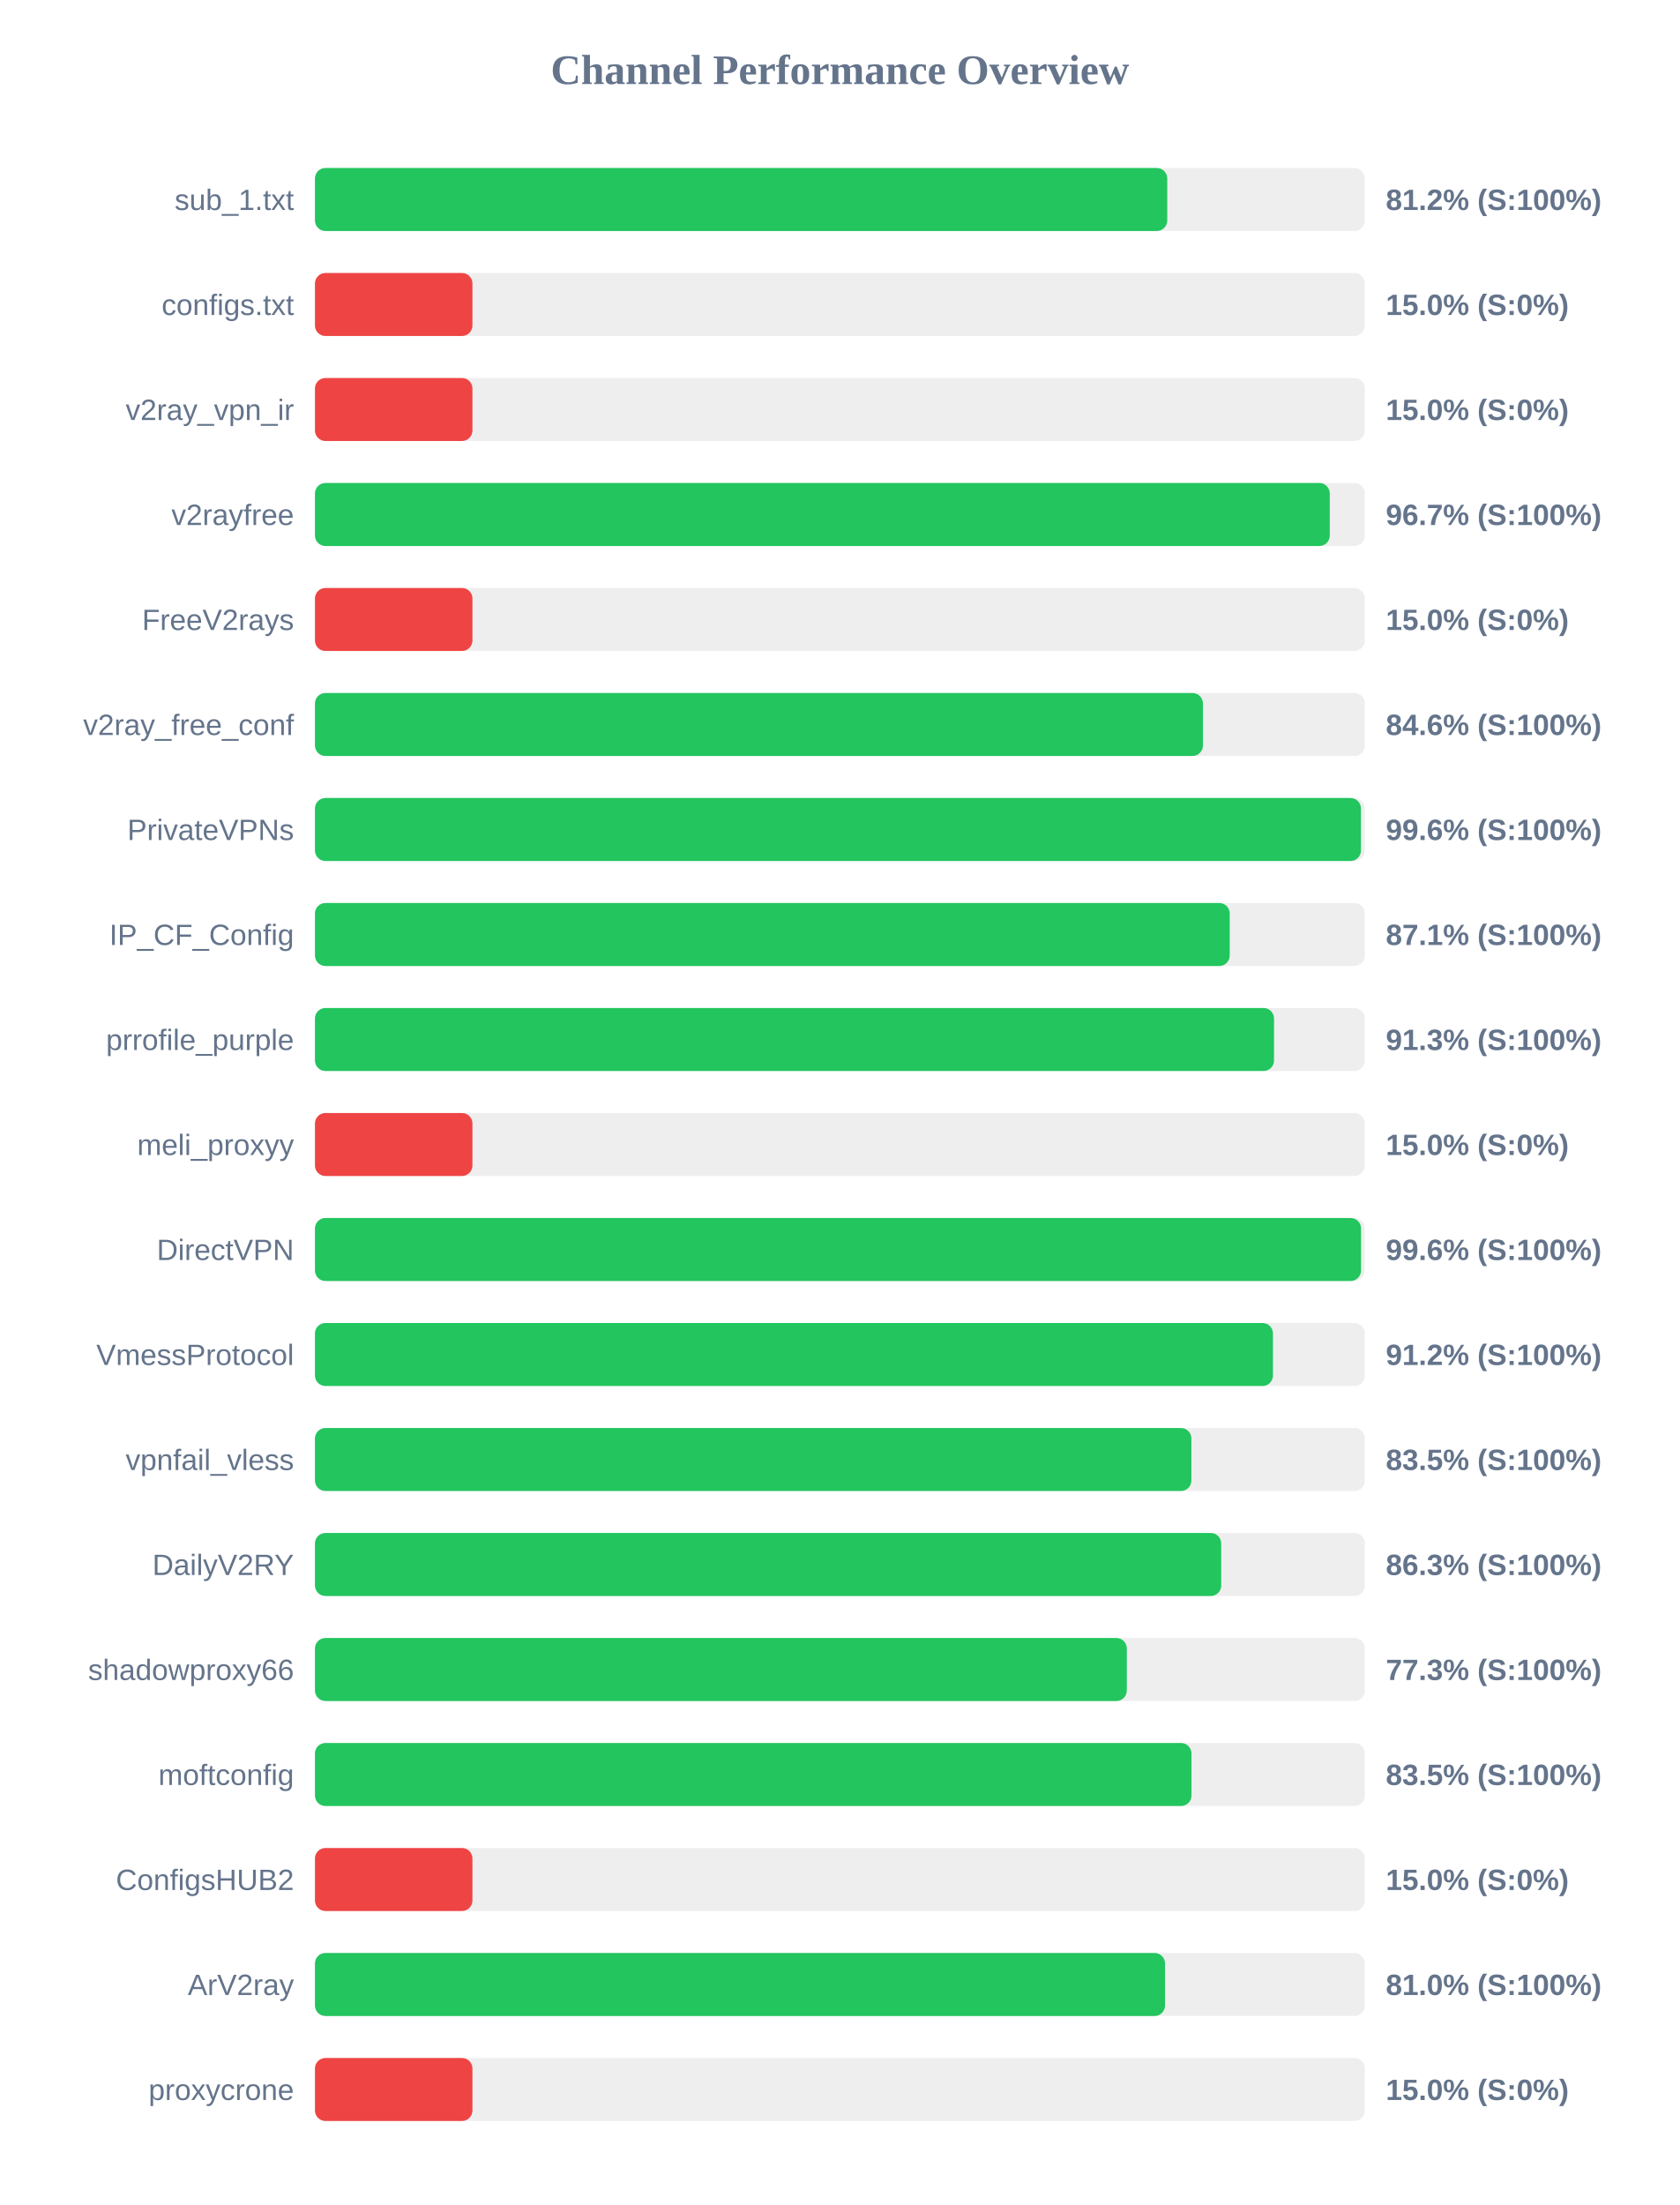
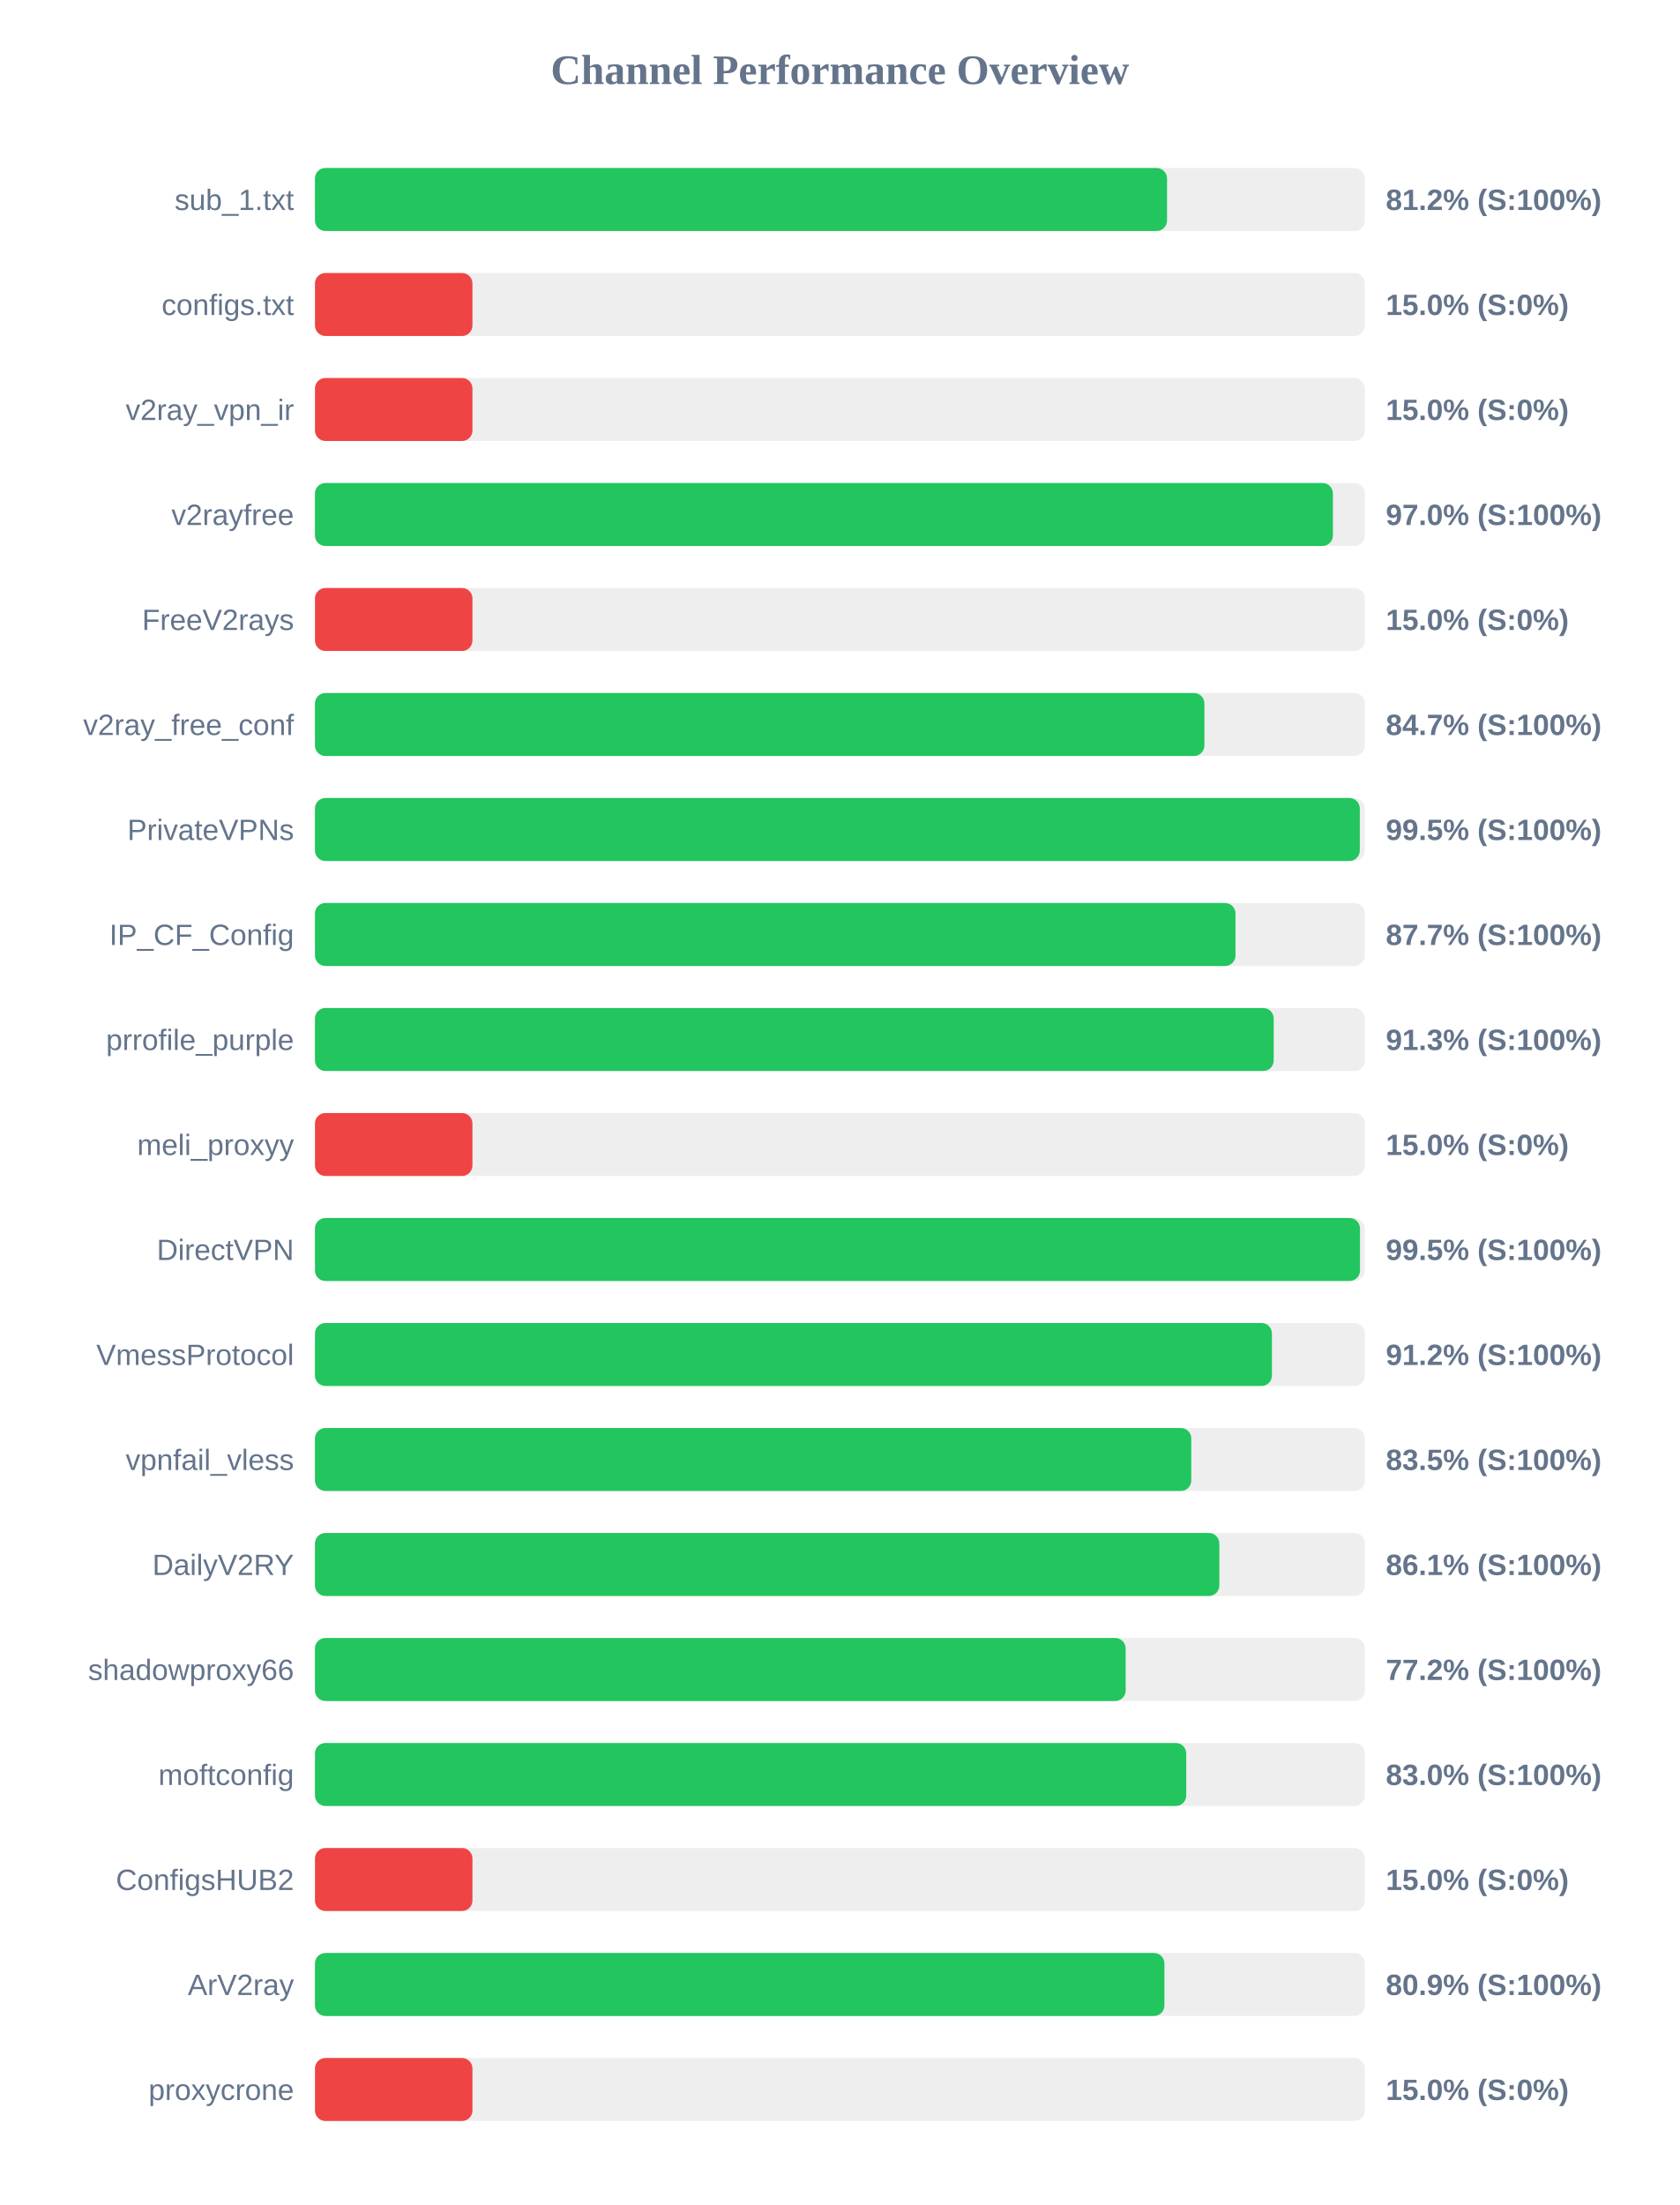
<svg xmlns="http://www.w3.org/2000/svg" width="800" height="1050" version="1.1">
  <style>
        .row { font: 14px Arial; fill: #64748b; }
        .score { font: bold 14px Arial; fill: #64748b; }
    </style>
  <text x="400" y="40" text-anchor="middle" font-size="20px" font-weight="bold" fill="#64748b">Channel Performance Overview</text>
  <rect x="150" y="80" width="500" height="30" fill="#eee" rx="5" />
-   <rect x="150" y="80" width="405.9" height="30" fill="#22c55e" rx="5" />
+   <rect x="150" y="80" width="405.8" height="30" fill="#22c55e" rx="5" />
  <text x="140" y="100" text-anchor="end" class="row">sub_1.txt</text>
  <text x="660" y="100" text-anchor="start" class="score">81.2% (S:100%)</text>
  <rect x="150" y="130" width="500" height="30" fill="#eee" rx="5" />
  <rect x="150" y="130" width="75.0" height="30" fill="#ef4444" rx="5" />
  <text x="140" y="150" text-anchor="end" class="row">configs.txt</text>
  <text x="660" y="150" text-anchor="start" class="score">15.0% (S:0%)</text>
  <rect x="150" y="180" width="500" height="30" fill="#eee" rx="5" />
  <rect x="150" y="180" width="75.0" height="30" fill="#ef4444" rx="5" />
  <text x="140" y="200" text-anchor="end" class="row">v2ray_vpn_ir</text>
  <text x="660" y="200" text-anchor="start" class="score">15.0% (S:0%)</text>
  <rect x="150" y="230" width="500" height="30" fill="#eee" rx="5" />
-   <rect x="150" y="230" width="483.3" height="30" fill="#22c55e" rx="5" />
+   <rect x="150" y="230" width="484.8" height="30" fill="#22c55e" rx="5" />
  <text x="140" y="250" text-anchor="end" class="row">v2rayfree</text>
-   <text x="660" y="250" text-anchor="start" class="score">96.7% (S:100%)</text>
+   <text x="660" y="250" text-anchor="start" class="score">97.0% (S:100%)</text>
  <rect x="150" y="280" width="500" height="30" fill="#eee" rx="5" />
  <rect x="150" y="280" width="75.0" height="30" fill="#ef4444" rx="5" />
  <text x="140" y="300" text-anchor="end" class="row">FreeV2rays</text>
  <text x="660" y="300" text-anchor="start" class="score">15.0% (S:0%)</text>
  <rect x="150" y="330" width="500" height="30" fill="#eee" rx="5" />
-   <rect x="150" y="330" width="422.9" height="30" fill="#22c55e" rx="5" />
+   <rect x="150" y="330" width="423.6" height="30" fill="#22c55e" rx="5" />
  <text x="140" y="350" text-anchor="end" class="row">v2ray_free_conf</text>
-   <text x="660" y="350" text-anchor="start" class="score">84.6% (S:100%)</text>
+   <text x="660" y="350" text-anchor="start" class="score">84.7% (S:100%)</text>
  <rect x="150" y="380" width="500" height="30" fill="#eee" rx="5" />
-   <rect x="150" y="380" width="498.15" height="30" fill="#22c55e" rx="5" />
+   <rect x="150" y="380" width="497.6" height="30" fill="#22c55e" rx="5" />
  <text x="140" y="400" text-anchor="end" class="row">PrivateVPNs</text>
-   <text x="660" y="400" text-anchor="start" class="score">99.6% (S:100%)</text>
+   <text x="660" y="400" text-anchor="start" class="score">99.5% (S:100%)</text>
  <rect x="150" y="430" width="500" height="30" fill="#eee" rx="5" />
-   <rect x="150" y="430" width="435.65" height="30" fill="#22c55e" rx="5" />
+   <rect x="150" y="430" width="438.4" height="30" fill="#22c55e" rx="5" />
  <text x="140" y="450" text-anchor="end" class="row">IP_CF_Config</text>
-   <text x="660" y="450" text-anchor="start" class="score">87.1% (S:100%)</text>
+   <text x="660" y="450" text-anchor="start" class="score">87.7% (S:100%)</text>
  <rect x="150" y="480" width="500" height="30" fill="#eee" rx="5" />
-   <rect x="150" y="480" width="456.75" height="30" fill="#22c55e" rx="5" />
+   <rect x="150" y="480" width="456.6" height="30" fill="#22c55e" rx="5" />
  <text x="140" y="500" text-anchor="end" class="row">prrofile_purple</text>
  <text x="660" y="500" text-anchor="start" class="score">91.3% (S:100%)</text>
  <rect x="150" y="530" width="500" height="30" fill="#eee" rx="5" />
  <rect x="150" y="530" width="75.0" height="30" fill="#ef4444" rx="5" />
  <text x="140" y="550" text-anchor="end" class="row">meli_proxyy</text>
  <text x="660" y="550" text-anchor="start" class="score">15.0% (S:0%)</text>
  <rect x="150" y="580" width="500" height="30" fill="#eee" rx="5" />
-   <rect x="150" y="580" width="498.2" height="30" fill="#22c55e" rx="5" />
+   <rect x="150" y="580" width="497.7" height="30" fill="#22c55e" rx="5" />
  <text x="140" y="600" text-anchor="end" class="row">DirectVPN</text>
-   <text x="660" y="600" text-anchor="start" class="score">99.6% (S:100%)</text>
+   <text x="660" y="600" text-anchor="start" class="score">99.5% (S:100%)</text>
  <rect x="150" y="630" width="500" height="30" fill="#eee" rx="5" />
-   <rect x="150" y="630" width="456.25" height="30" fill="#22c55e" rx="5" />
+   <rect x="150" y="630" width="455.75" height="30" fill="#22c55e" rx="5" />
  <text x="140" y="650" text-anchor="end" class="row">VmessProtocol</text>
  <text x="660" y="650" text-anchor="start" class="score">91.2% (S:100%)</text>
  <rect x="150" y="680" width="500" height="30" fill="#eee" rx="5" />
-   <rect x="150" y="680" width="417.4" height="30" fill="#22c55e" rx="5" />
+   <rect x="150" y="680" width="417.35" height="30" fill="#22c55e" rx="5" />
  <text x="140" y="700" text-anchor="end" class="row">vpnfail_vless</text>
  <text x="660" y="700" text-anchor="start" class="score">83.5% (S:100%)</text>
  <rect x="150" y="730" width="500" height="30" fill="#eee" rx="5" />
-   <rect x="150" y="730" width="431.6" height="30" fill="#22c55e" rx="5" />
+   <rect x="150" y="730" width="430.7" height="30" fill="#22c55e" rx="5" />
  <text x="140" y="750" text-anchor="end" class="row">DailyV2RY</text>
-   <text x="660" y="750" text-anchor="start" class="score">86.3% (S:100%)</text>
+   <text x="660" y="750" text-anchor="start" class="score">86.1% (S:100%)</text>
  <rect x="150" y="780" width="500" height="30" fill="#eee" rx="5" />
-   <rect x="150" y="780" width="386.65" height="30" fill="#22c55e" rx="5" />
+   <rect x="150" y="780" width="386.1" height="30" fill="#22c55e" rx="5" />
  <text x="140" y="800" text-anchor="end" class="row">shadowproxy66</text>
-   <text x="660" y="800" text-anchor="start" class="score">77.3% (S:100%)</text>
+   <text x="660" y="800" text-anchor="start" class="score">77.2% (S:100%)</text>
  <rect x="150" y="830" width="500" height="30" fill="#eee" rx="5" />
-   <rect x="150" y="830" width="417.45" height="30" fill="#22c55e" rx="5" />
+   <rect x="150" y="830" width="414.95" height="30" fill="#22c55e" rx="5" />
  <text x="140" y="850" text-anchor="end" class="row">moftconfig</text>
-   <text x="660" y="850" text-anchor="start" class="score">83.5% (S:100%)</text>
+   <text x="660" y="850" text-anchor="start" class="score">83.0% (S:100%)</text>
  <rect x="150" y="880" width="500" height="30" fill="#eee" rx="5" />
  <rect x="150" y="880" width="75.0" height="30" fill="#ef4444" rx="5" />
  <text x="140" y="900" text-anchor="end" class="row">ConfigsHUB2</text>
  <text x="660" y="900" text-anchor="start" class="score">15.0% (S:0%)</text>
  <rect x="150" y="930" width="500" height="30" fill="#eee" rx="5" />
-   <rect x="150" y="930" width="404.85" height="30" fill="#22c55e" rx="5" />
+   <rect x="150" y="930" width="404.55" height="30" fill="#22c55e" rx="5" />
  <text x="140" y="950" text-anchor="end" class="row">ArV2ray</text>
-   <text x="660" y="950" text-anchor="start" class="score">81.0% (S:100%)</text>
+   <text x="660" y="950" text-anchor="start" class="score">80.9% (S:100%)</text>
  <rect x="150" y="980" width="500" height="30" fill="#eee" rx="5" />
  <rect x="150" y="980" width="75.0" height="30" fill="#ef4444" rx="5" />
  <text x="140" y="1000" text-anchor="end" class="row">proxycrone</text>
  <text x="660" y="1000" text-anchor="start" class="score">15.0% (S:0%)</text>
</svg>
